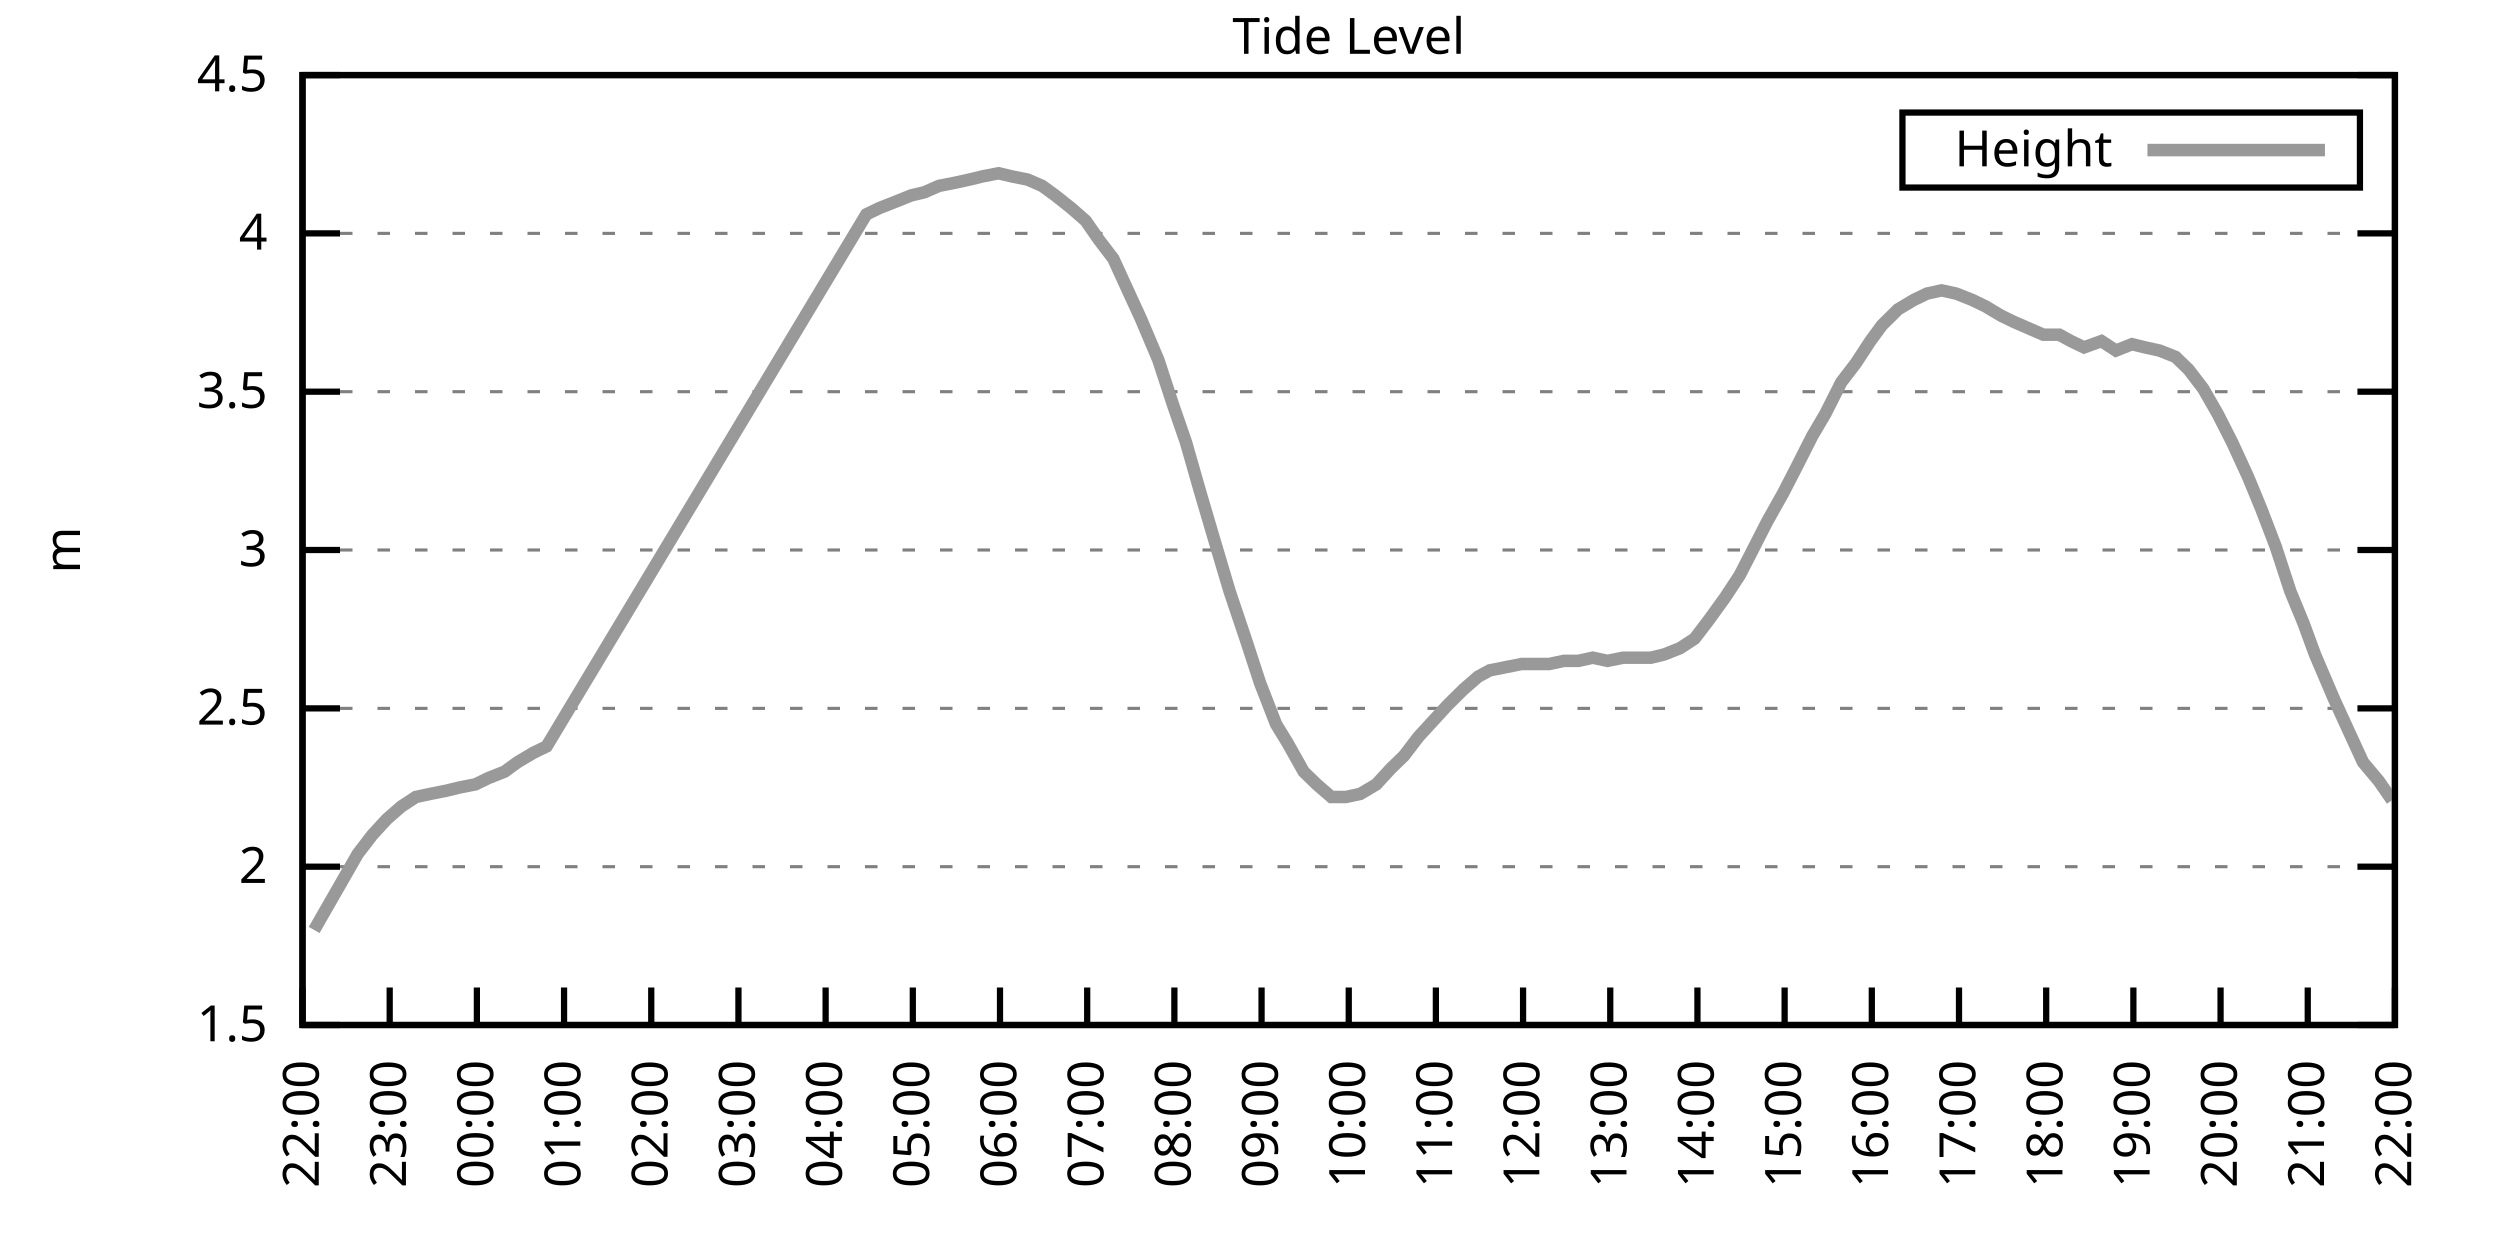
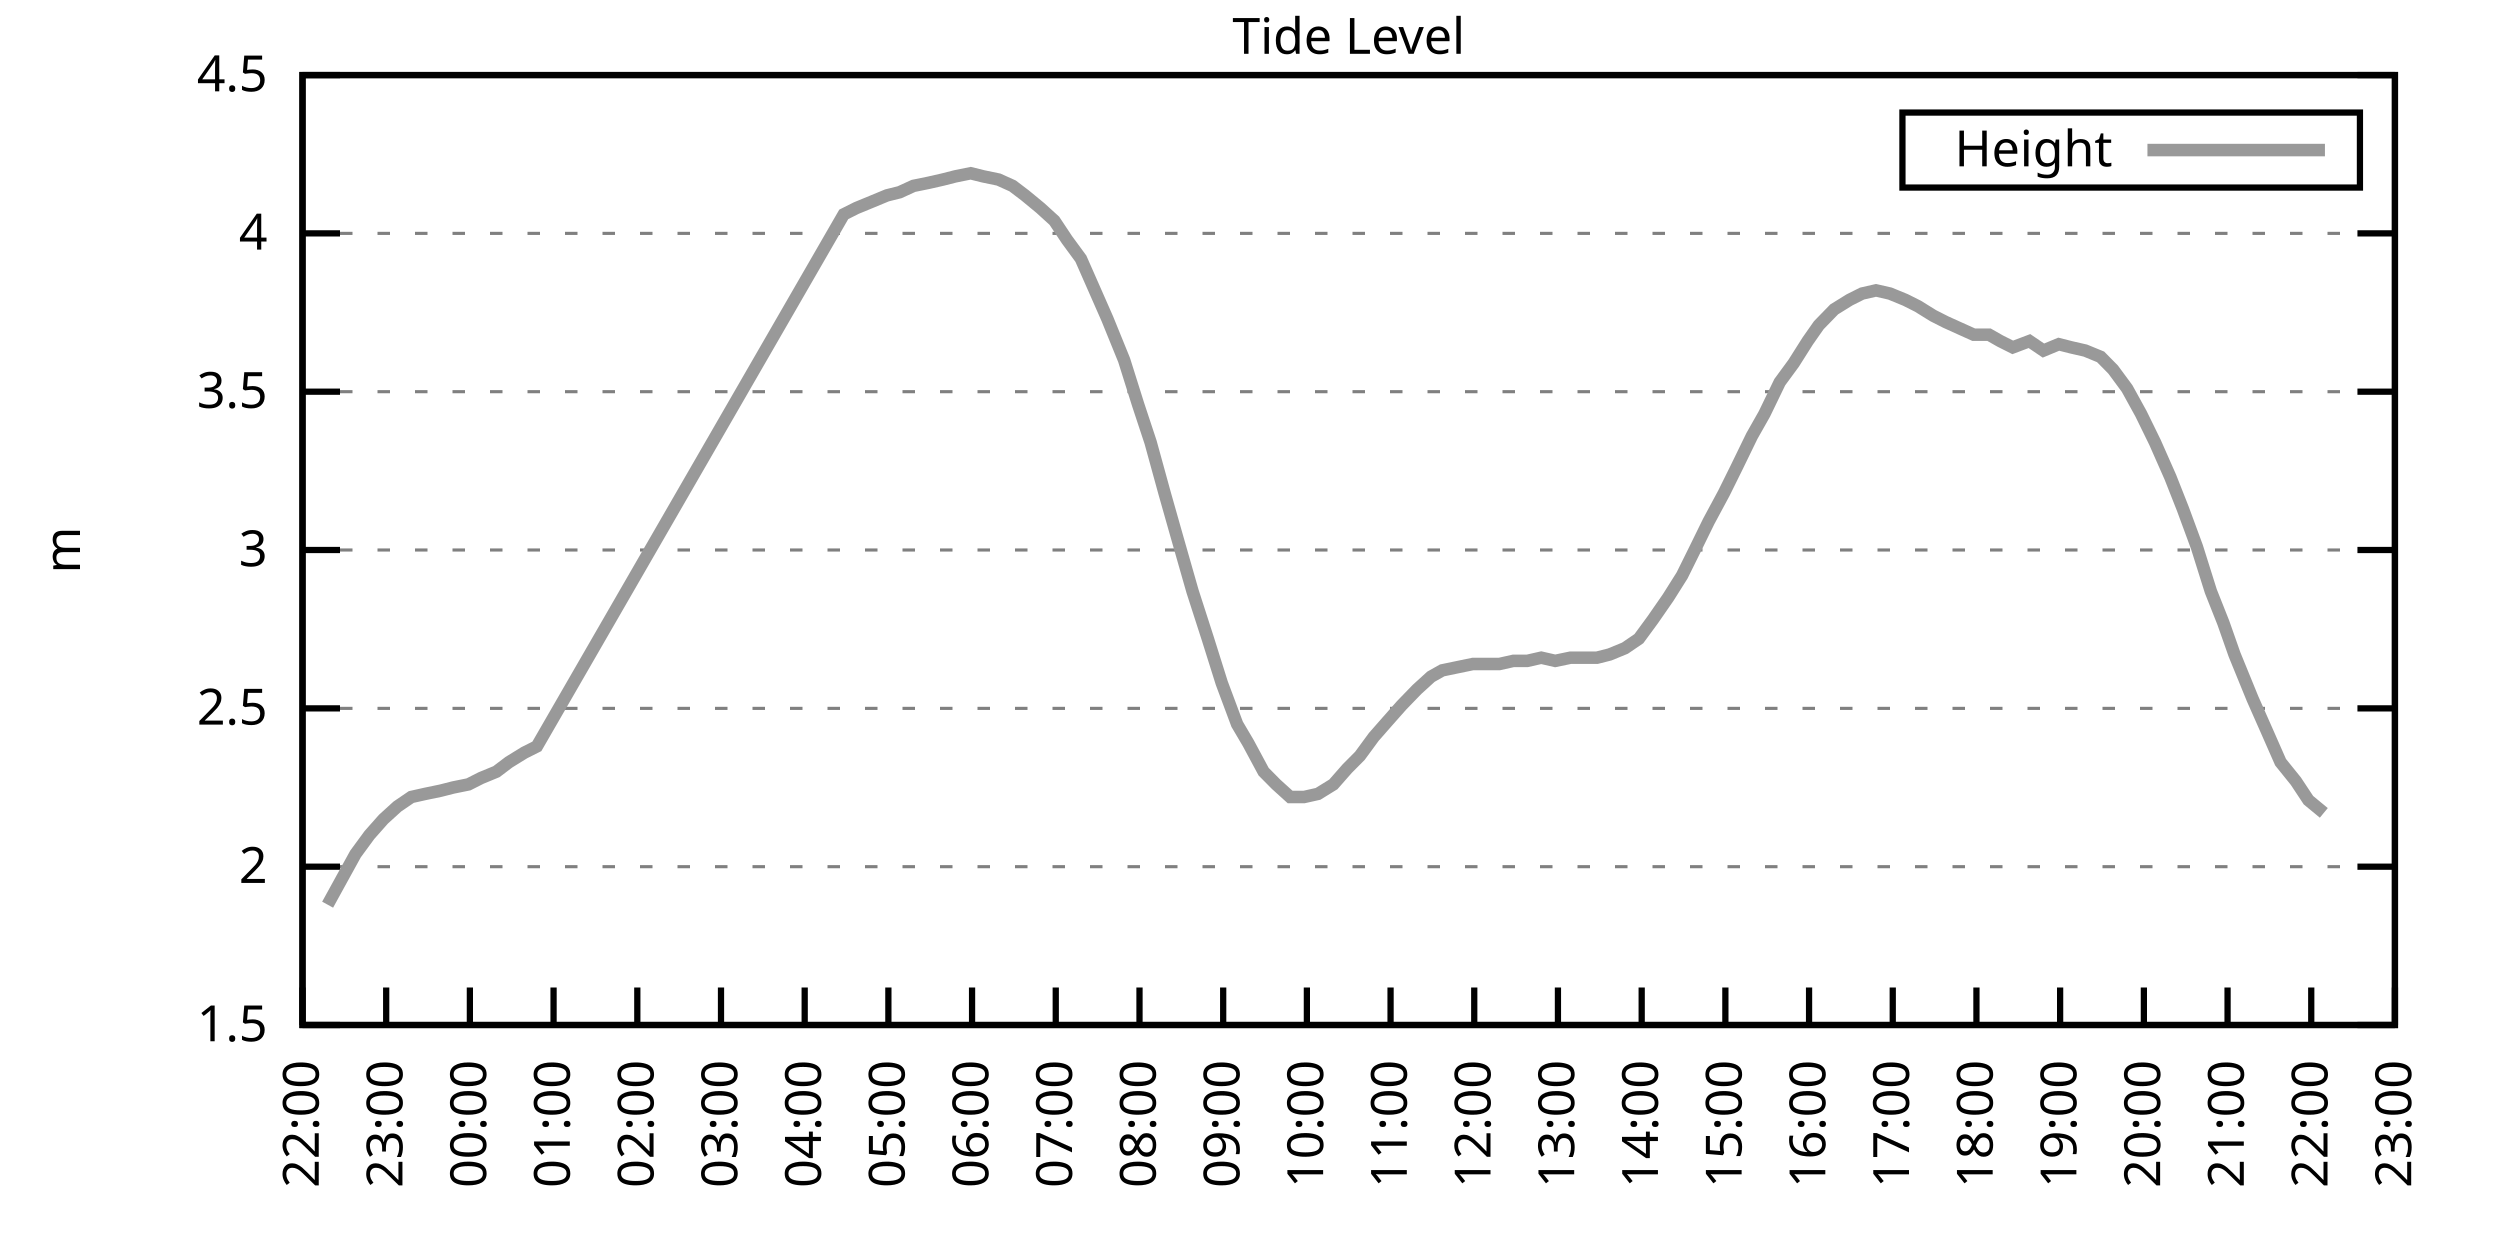
<svg xmlns="http://www.w3.org/2000/svg" xmlns:xlink="http://www.w3.org/1999/xlink" width="400" height="200" viewBox="0 0 400 200">
  <g id="gnuplot_canvas">
    <rect x="0" y="0" width="400" height="200" fill="none" />
    <defs>
      <circle id="gpDot" r="0.5" stroke-width="0.5" stroke="currentColor" />
      <path id="gpPt0" stroke-width="0.333" stroke="currentColor" d="M-1,0 h2 M0,-1 v2" />
      <path id="gpPt1" stroke-width="0.333" stroke="currentColor" d="M-1,-1 L1,1 M1,-1 L-1,1" />
      <path id="gpPt2" stroke-width="0.333" stroke="currentColor" d="M-1,0 L1,0 M0,-1 L0,1 M-1,-1 L1,1 M-1,1 L1,-1" />
      <rect id="gpPt3" stroke-width="0.333" stroke="currentColor" x="-1" y="-1" width="2" height="2" />
      <rect id="gpPt4" stroke-width="0.333" stroke="currentColor" fill="currentColor" x="-1" y="-1" width="2" height="2" />
      <circle id="gpPt5" stroke-width="0.333" stroke="currentColor" cx="0" cy="0" r="1" />
      <use xlink:href="#gpPt5" id="gpPt6" fill="currentColor" stroke="none" />
      <path id="gpPt7" stroke-width="0.333" stroke="currentColor" d="M0,-1.33 L-1.33,0.67 L1.33,0.67 z" />
      <use xlink:href="#gpPt7" id="gpPt8" fill="currentColor" stroke="none" />
      <use xlink:href="#gpPt7" id="gpPt9" stroke="currentColor" transform="rotate(180)" />
      <use xlink:href="#gpPt9" id="gpPt10" fill="currentColor" stroke="none" />
      <use xlink:href="#gpPt3" id="gpPt11" stroke="currentColor" transform="rotate(45)" />
      <use xlink:href="#gpPt11" id="gpPt12" fill="currentColor" stroke="none" />
      <path id="gpPt13" stroke-width="0.333" stroke="currentColor" d="M0,1.330 L1.265,0.411 L0.782,-1.067 L-0.782,-1.076 L-1.265,0.411 z" />
      <use xlink:href="#gpPt13" id="gpPt14" fill="currentColor" stroke="none" />
      <filter id="textbox" filterUnits="objectBoundingBox" x="0" y="0" height="1" width="1">
        <feFlood flood-color="white" flood-opacity="1" result="bgnd" />
        <feComposite in="SourceGraphic" in2="bgnd" operator="atop" />
      </filter>
      <filter id="greybox" filterUnits="objectBoundingBox" x="0" y="0" height="1" width="1">
        <feFlood flood-color="lightgrey" flood-opacity="1" result="grey" />
        <feComposite in="SourceGraphic" in2="grey" operator="atop" />
      </filter>
    </defs>
    <g fill="none" color="white" stroke="currentColor" stroke-width="1.00" stroke-linecap="butt" stroke-linejoin="miter">
</g>
    <g fill="none" color="black" stroke="currentColor" stroke-width="1.00" stroke-linecap="butt" stroke-linejoin="miter">
      <g stroke="none" shape-rendering="crispEdges">
        <polygon fill="rgb(255, 255, 255)" points="48.40,164.00 383.18,164.00 383.18,12.02 48.40,12.02 " />
      </g>
    </g>
    <g fill="none" color="black" stroke="currentColor" stroke-width="1.00" stroke-linecap="butt" stroke-linejoin="miter">
</g>
    <g fill="none" color="black" stroke="black" stroke-width="0.50" stroke-linecap="butt" stroke-linejoin="miter">
</g>
    <g fill="none" color="gray" stroke="currentColor" stroke-width="0.50" stroke-linecap="butt" stroke-linejoin="miter">
      <path stroke="gray" stroke-dasharray="2,4" class="gridline" d="M48.40,164.00 L383.19,164.00  " />
    </g>
    <g fill="none" color="gray" stroke="gray" stroke-width="1.00" stroke-linecap="butt" stroke-linejoin="miter">
</g>
    <g fill="none" color="black" stroke="currentColor" stroke-width="1.00" stroke-linecap="butt" stroke-linejoin="miter">
      <path stroke="black" d="M48.40,164.00 L54.40,164.00 M383.19,164.00 L377.19,164.00  " />
      <g transform="translate(42.80,166.60)" stroke="none" fill="black" font-family="Sans" font-size="8.00" text-anchor="end">
        <text>
          <tspan font-family="Sans"> 1.5</tspan>
        </text>
      </g>
    </g>
    <g fill="none" color="black" stroke="currentColor" stroke-width="1.00" stroke-linecap="butt" stroke-linejoin="miter">
</g>
    <g fill="none" color="black" stroke="black" stroke-width="0.50" stroke-linecap="butt" stroke-linejoin="miter">
</g>
    <g fill="none" color="gray" stroke="currentColor" stroke-width="0.50" stroke-linecap="butt" stroke-linejoin="miter">
      <path stroke="gray" stroke-dasharray="2,4" class="gridline" d="M48.40,138.67 L383.19,138.67  " />
    </g>
    <g fill="none" color="gray" stroke="gray" stroke-width="1.00" stroke-linecap="butt" stroke-linejoin="miter">
</g>
    <g fill="none" color="black" stroke="currentColor" stroke-width="1.00" stroke-linecap="butt" stroke-linejoin="miter">
      <path stroke="black" d="M48.40,138.67 L54.40,138.67 M383.19,138.67 L377.19,138.67  " />
      <g transform="translate(42.80,141.27)" stroke="none" fill="black" font-family="Sans" font-size="8.00" text-anchor="end">
        <text>
          <tspan font-family="Sans"> 2</tspan>
        </text>
      </g>
    </g>
    <g fill="none" color="black" stroke="currentColor" stroke-width="1.00" stroke-linecap="butt" stroke-linejoin="miter">
</g>
    <g fill="none" color="black" stroke="black" stroke-width="0.50" stroke-linecap="butt" stroke-linejoin="miter">
</g>
    <g fill="none" color="gray" stroke="currentColor" stroke-width="0.50" stroke-linecap="butt" stroke-linejoin="miter">
      <path stroke="gray" stroke-dasharray="2,4" class="gridline" d="M48.40,113.34 L383.19,113.34  " />
    </g>
    <g fill="none" color="gray" stroke="gray" stroke-width="1.00" stroke-linecap="butt" stroke-linejoin="miter">
</g>
    <g fill="none" color="black" stroke="currentColor" stroke-width="1.00" stroke-linecap="butt" stroke-linejoin="miter">
      <path stroke="black" d="M48.40,113.34 L54.40,113.34 M383.19,113.34 L377.19,113.34  " />
      <g transform="translate(42.80,115.94)" stroke="none" fill="black" font-family="Sans" font-size="8.00" text-anchor="end">
        <text>
          <tspan font-family="Sans"> 2.5</tspan>
        </text>
      </g>
    </g>
    <g fill="none" color="black" stroke="currentColor" stroke-width="1.00" stroke-linecap="butt" stroke-linejoin="miter">
</g>
    <g fill="none" color="black" stroke="black" stroke-width="0.50" stroke-linecap="butt" stroke-linejoin="miter">
</g>
    <g fill="none" color="gray" stroke="currentColor" stroke-width="0.50" stroke-linecap="butt" stroke-linejoin="miter">
      <path stroke="gray" stroke-dasharray="2,4" class="gridline" d="M48.40,88.00 L383.19,88.00  " />
    </g>
    <g fill="none" color="gray" stroke="gray" stroke-width="1.00" stroke-linecap="butt" stroke-linejoin="miter">
</g>
    <g fill="none" color="black" stroke="currentColor" stroke-width="1.00" stroke-linecap="butt" stroke-linejoin="miter">
      <path stroke="black" d="M48.40,88.00 L54.40,88.00 M383.19,88.00 L377.19,88.00  " />
      <g transform="translate(42.80,90.60)" stroke="none" fill="black" font-family="Sans" font-size="8.00" text-anchor="end">
        <text>
          <tspan font-family="Sans"> 3</tspan>
        </text>
      </g>
    </g>
    <g fill="none" color="black" stroke="currentColor" stroke-width="1.00" stroke-linecap="butt" stroke-linejoin="miter">
</g>
    <g fill="none" color="black" stroke="black" stroke-width="0.50" stroke-linecap="butt" stroke-linejoin="miter">
</g>
    <g fill="none" color="gray" stroke="currentColor" stroke-width="0.50" stroke-linecap="butt" stroke-linejoin="miter">
      <path stroke="gray" stroke-dasharray="2,4" class="gridline" d="M48.40,62.67 L383.19,62.67  " />
    </g>
    <g fill="none" color="gray" stroke="gray" stroke-width="1.00" stroke-linecap="butt" stroke-linejoin="miter">
</g>
    <g fill="none" color="black" stroke="currentColor" stroke-width="1.00" stroke-linecap="butt" stroke-linejoin="miter">
      <path stroke="black" d="M48.40,62.67 L54.40,62.67 M383.19,62.67 L377.19,62.67  " />
      <g transform="translate(42.80,65.27)" stroke="none" fill="black" font-family="Sans" font-size="8.00" text-anchor="end">
        <text>
          <tspan font-family="Sans"> 3.5</tspan>
        </text>
      </g>
    </g>
    <g fill="none" color="black" stroke="currentColor" stroke-width="1.00" stroke-linecap="butt" stroke-linejoin="miter">
</g>
    <g fill="none" color="black" stroke="black" stroke-width="0.50" stroke-linecap="butt" stroke-linejoin="miter">
</g>
    <g fill="none" color="gray" stroke="currentColor" stroke-width="0.50" stroke-linecap="butt" stroke-linejoin="miter">
      <path stroke="gray" stroke-dasharray="2,4" class="gridline" d="M48.40,37.34 L383.19,37.34  " />
    </g>
    <g fill="none" color="gray" stroke="gray" stroke-width="1.00" stroke-linecap="butt" stroke-linejoin="miter">
</g>
    <g fill="none" color="black" stroke="currentColor" stroke-width="1.00" stroke-linecap="butt" stroke-linejoin="miter">
      <path stroke="black" d="M48.40,37.34 L54.40,37.34 M383.19,37.34 L377.19,37.34  " />
      <g transform="translate(42.80,39.94)" stroke="none" fill="black" font-family="Sans" font-size="8.00" text-anchor="end">
        <text>
          <tspan font-family="Sans"> 4</tspan>
        </text>
      </g>
    </g>
    <g fill="none" color="black" stroke="currentColor" stroke-width="1.00" stroke-linecap="butt" stroke-linejoin="miter">
</g>
    <g fill="none" color="black" stroke="black" stroke-width="0.50" stroke-linecap="butt" stroke-linejoin="miter">
</g>
    <g fill="none" color="gray" stroke="currentColor" stroke-width="0.50" stroke-linecap="butt" stroke-linejoin="miter">
      <path stroke="gray" stroke-dasharray="2,4" class="gridline" d="M48.40,12.01 L383.19,12.01  " />
    </g>
    <g fill="none" color="gray" stroke="gray" stroke-width="1.00" stroke-linecap="butt" stroke-linejoin="miter">
</g>
    <g fill="none" color="black" stroke="currentColor" stroke-width="1.00" stroke-linecap="butt" stroke-linejoin="miter">
      <path stroke="black" d="M48.40,12.01 L54.40,12.01 M383.19,12.01 L377.19,12.01  " />
      <g transform="translate(42.80,14.61)" stroke="none" fill="black" font-family="Sans" font-size="8.00" text-anchor="end">
        <text>
          <tspan font-family="Sans"> 4.5</tspan>
        </text>
      </g>
    </g>
    <g fill="none" color="black" stroke="currentColor" stroke-width="1.00" stroke-linecap="butt" stroke-linejoin="miter">
      <path stroke="black" d="M48.40,164.00 L48.40,158.00  " />
      <g transform="translate(51.00,169.60) rotate(270.00)" stroke="none" fill="black" font-family="Sans" font-size="8.00" text-anchor="end">
        <text>
          <tspan font-family="Sans">22:00</tspan>
        </text>
      </g>
    </g>
    <g fill="none" color="black" stroke="currentColor" stroke-width="1.00" stroke-linecap="butt" stroke-linejoin="miter">
-       <path stroke="black" d="M62.35,164.00 L62.35,158.00  " />
-       <g transform="translate(64.95,169.60) rotate(270.00)" stroke="none" fill="black" font-family="Sans" font-size="8.00" text-anchor="end">
+       <path stroke="black" d="M61.79,164.00 L61.79,158.00  " />
+       <g transform="translate(64.39,169.60) rotate(270.00)" stroke="none" fill="black" font-family="Sans" font-size="8.00" text-anchor="end">
        <text>
          <tspan font-family="Sans">23:00</tspan>
        </text>
      </g>
    </g>
    <g fill="none" color="black" stroke="currentColor" stroke-width="1.00" stroke-linecap="butt" stroke-linejoin="miter">
-       <path stroke="black" d="M76.30,164.00 L76.30,158.00  " />
-       <g transform="translate(78.90,169.60) rotate(270.00)" stroke="none" fill="black" font-family="Sans" font-size="8.00" text-anchor="end">
+       <path stroke="black" d="M75.18,164.00 L75.18,158.00  " />
+       <g transform="translate(77.78,169.60) rotate(270.00)" stroke="none" fill="black" font-family="Sans" font-size="8.00" text-anchor="end">
        <text>
          <tspan font-family="Sans">00:00</tspan>
        </text>
      </g>
    </g>
    <g fill="none" color="black" stroke="currentColor" stroke-width="1.00" stroke-linecap="butt" stroke-linejoin="miter">
-       <path stroke="black" d="M90.25,164.00 L90.25,158.00  " />
-       <g transform="translate(92.85,169.60) rotate(270.00)" stroke="none" fill="black" font-family="Sans" font-size="8.00" text-anchor="end">
+       <path stroke="black" d="M88.57,164.00 L88.57,158.00  " />
+       <g transform="translate(91.17,169.60) rotate(270.00)" stroke="none" fill="black" font-family="Sans" font-size="8.00" text-anchor="end">
        <text>
          <tspan font-family="Sans">01:00</tspan>
        </text>
      </g>
    </g>
    <g fill="none" color="black" stroke="currentColor" stroke-width="1.00" stroke-linecap="butt" stroke-linejoin="miter">
-       <path stroke="black" d="M104.20,164.00 L104.20,158.00  " />
-       <g transform="translate(106.80,169.60) rotate(270.00)" stroke="none" fill="black" font-family="Sans" font-size="8.00" text-anchor="end">
+       <path stroke="black" d="M101.97,164.00 L101.97,158.00  " />
+       <g transform="translate(104.57,169.60) rotate(270.00)" stroke="none" fill="black" font-family="Sans" font-size="8.00" text-anchor="end">
        <text>
          <tspan font-family="Sans">02:00</tspan>
        </text>
      </g>
    </g>
    <g fill="none" color="black" stroke="currentColor" stroke-width="1.00" stroke-linecap="butt" stroke-linejoin="miter">
-       <path stroke="black" d="M118.15,164.00 L118.15,158.00  " />
-       <g transform="translate(120.75,169.60) rotate(270.00)" stroke="none" fill="black" font-family="Sans" font-size="8.00" text-anchor="end">
+       <path stroke="black" d="M115.36,164.00 L115.36,158.00  " />
+       <g transform="translate(117.96,169.60) rotate(270.00)" stroke="none" fill="black" font-family="Sans" font-size="8.00" text-anchor="end">
        <text>
          <tspan font-family="Sans">03:00</tspan>
        </text>
      </g>
    </g>
    <g fill="none" color="black" stroke="currentColor" stroke-width="1.00" stroke-linecap="butt" stroke-linejoin="miter">
-       <path stroke="black" d="M132.10,164.00 L132.10,158.00  " />
-       <g transform="translate(134.70,169.60) rotate(270.00)" stroke="none" fill="black" font-family="Sans" font-size="8.00" text-anchor="end">
+       <path stroke="black" d="M128.75,164.00 L128.75,158.00  " />
+       <g transform="translate(131.35,169.60) rotate(270.00)" stroke="none" fill="black" font-family="Sans" font-size="8.00" text-anchor="end">
        <text>
          <tspan font-family="Sans">04:00</tspan>
        </text>
      </g>
    </g>
    <g fill="none" color="black" stroke="currentColor" stroke-width="1.00" stroke-linecap="butt" stroke-linejoin="miter">
-       <path stroke="black" d="M146.05,164.00 L146.05,158.00  " />
-       <g transform="translate(148.65,169.60) rotate(270.00)" stroke="none" fill="black" font-family="Sans" font-size="8.00" text-anchor="end">
+       <path stroke="black" d="M142.14,164.00 L142.14,158.00  " />
+       <g transform="translate(144.74,169.60) rotate(270.00)" stroke="none" fill="black" font-family="Sans" font-size="8.00" text-anchor="end">
        <text>
          <tspan font-family="Sans">05:00</tspan>
        </text>
      </g>
    </g>
    <g fill="none" color="black" stroke="currentColor" stroke-width="1.00" stroke-linecap="butt" stroke-linejoin="miter">
-       <path stroke="black" d="M160.00,164.00 L160.00,158.00  " />
-       <g transform="translate(162.60,169.60) rotate(270.00)" stroke="none" fill="black" font-family="Sans" font-size="8.00" text-anchor="end">
+       <path stroke="black" d="M155.53,164.00 L155.53,158.00  " />
+       <g transform="translate(158.13,169.60) rotate(270.00)" stroke="none" fill="black" font-family="Sans" font-size="8.00" text-anchor="end">
        <text>
          <tspan font-family="Sans">06:00</tspan>
        </text>
      </g>
    </g>
    <g fill="none" color="black" stroke="currentColor" stroke-width="1.00" stroke-linecap="butt" stroke-linejoin="miter">
-       <path stroke="black" d="M173.95,164.00 L173.95,158.00  " />
-       <g transform="translate(176.55,169.60) rotate(270.00)" stroke="none" fill="black" font-family="Sans" font-size="8.00" text-anchor="end">
+       <path stroke="black" d="M168.92,164.00 L168.92,158.00  " />
+       <g transform="translate(171.52,169.60) rotate(270.00)" stroke="none" fill="black" font-family="Sans" font-size="8.00" text-anchor="end">
        <text>
          <tspan font-family="Sans">07:00</tspan>
        </text>
      </g>
    </g>
    <g fill="none" color="black" stroke="currentColor" stroke-width="1.00" stroke-linecap="butt" stroke-linejoin="miter">
-       <path stroke="black" d="M187.90,164.00 L187.90,158.00  " />
-       <g transform="translate(190.50,169.60) rotate(270.00)" stroke="none" fill="black" font-family="Sans" font-size="8.00" text-anchor="end">
+       <path stroke="black" d="M182.32,164.00 L182.32,158.00  " />
+       <g transform="translate(184.92,169.60) rotate(270.00)" stroke="none" fill="black" font-family="Sans" font-size="8.00" text-anchor="end">
        <text>
          <tspan font-family="Sans">08:00</tspan>
        </text>
      </g>
    </g>
    <g fill="none" color="black" stroke="currentColor" stroke-width="1.00" stroke-linecap="butt" stroke-linejoin="miter">
-       <path stroke="black" d="M201.85,164.00 L201.85,158.00  " />
-       <g transform="translate(204.45,169.60) rotate(270.00)" stroke="none" fill="black" font-family="Sans" font-size="8.00" text-anchor="end">
+       <path stroke="black" d="M195.71,164.00 L195.71,158.00  " />
+       <g transform="translate(198.31,169.60) rotate(270.00)" stroke="none" fill="black" font-family="Sans" font-size="8.00" text-anchor="end">
        <text>
          <tspan font-family="Sans">09:00</tspan>
        </text>
      </g>
    </g>
    <g fill="none" color="black" stroke="currentColor" stroke-width="1.00" stroke-linecap="butt" stroke-linejoin="miter">
-       <path stroke="black" d="M215.80,164.00 L215.80,158.00  " />
-       <g transform="translate(218.40,169.60) rotate(270.00)" stroke="none" fill="black" font-family="Sans" font-size="8.00" text-anchor="end">
+       <path stroke="black" d="M209.10,164.00 L209.10,158.00  " />
+       <g transform="translate(211.70,169.60) rotate(270.00)" stroke="none" fill="black" font-family="Sans" font-size="8.00" text-anchor="end">
        <text>
          <tspan font-family="Sans">10:00</tspan>
        </text>
      </g>
    </g>
    <g fill="none" color="black" stroke="currentColor" stroke-width="1.00" stroke-linecap="butt" stroke-linejoin="miter">
-       <path stroke="black" d="M229.74,164.00 L229.74,158.00  " />
-       <g transform="translate(232.34,169.60) rotate(270.00)" stroke="none" fill="black" font-family="Sans" font-size="8.00" text-anchor="end">
+       <path stroke="black" d="M222.49,164.00 L222.49,158.00  " />
+       <g transform="translate(225.09,169.60) rotate(270.00)" stroke="none" fill="black" font-family="Sans" font-size="8.00" text-anchor="end">
        <text>
          <tspan font-family="Sans">11:00</tspan>
        </text>
      </g>
    </g>
    <g fill="none" color="black" stroke="currentColor" stroke-width="1.00" stroke-linecap="butt" stroke-linejoin="miter">
-       <path stroke="black" d="M243.69,164.00 L243.69,158.00  " />
-       <g transform="translate(246.29,169.60) rotate(270.00)" stroke="none" fill="black" font-family="Sans" font-size="8.00" text-anchor="end">
+       <path stroke="black" d="M235.88,164.00 L235.88,158.00  " />
+       <g transform="translate(238.48,169.60) rotate(270.00)" stroke="none" fill="black" font-family="Sans" font-size="8.00" text-anchor="end">
        <text>
          <tspan font-family="Sans">12:00</tspan>
        </text>
      </g>
    </g>
    <g fill="none" color="black" stroke="currentColor" stroke-width="1.00" stroke-linecap="butt" stroke-linejoin="miter">
-       <path stroke="black" d="M257.64,164.00 L257.64,158.00  " />
-       <g transform="translate(260.24,169.60) rotate(270.00)" stroke="none" fill="black" font-family="Sans" font-size="8.00" text-anchor="end">
+       <path stroke="black" d="M249.27,164.00 L249.27,158.00  " />
+       <g transform="translate(251.87,169.60) rotate(270.00)" stroke="none" fill="black" font-family="Sans" font-size="8.00" text-anchor="end">
        <text>
          <tspan font-family="Sans">13:00</tspan>
        </text>
      </g>
    </g>
    <g fill="none" color="black" stroke="currentColor" stroke-width="1.00" stroke-linecap="butt" stroke-linejoin="miter">
-       <path stroke="black" d="M271.59,164.00 L271.59,158.00  " />
-       <g transform="translate(274.19,169.60) rotate(270.00)" stroke="none" fill="black" font-family="Sans" font-size="8.00" text-anchor="end">
+       <path stroke="black" d="M262.67,164.00 L262.67,158.00  " />
+       <g transform="translate(265.27,169.60) rotate(270.00)" stroke="none" fill="black" font-family="Sans" font-size="8.00" text-anchor="end">
        <text>
          <tspan font-family="Sans">14:00</tspan>
        </text>
      </g>
    </g>
    <g fill="none" color="black" stroke="currentColor" stroke-width="1.00" stroke-linecap="butt" stroke-linejoin="miter">
-       <path stroke="black" d="M285.54,164.00 L285.54,158.00  " />
-       <g transform="translate(288.14,169.60) rotate(270.00)" stroke="none" fill="black" font-family="Sans" font-size="8.00" text-anchor="end">
+       <path stroke="black" d="M276.06,164.00 L276.06,158.00  " />
+       <g transform="translate(278.66,169.60) rotate(270.00)" stroke="none" fill="black" font-family="Sans" font-size="8.00" text-anchor="end">
        <text>
          <tspan font-family="Sans">15:00</tspan>
        </text>
      </g>
    </g>
    <g fill="none" color="black" stroke="currentColor" stroke-width="1.00" stroke-linecap="butt" stroke-linejoin="miter">
-       <path stroke="black" d="M299.49,164.00 L299.49,158.00  " />
-       <g transform="translate(302.09,169.60) rotate(270.00)" stroke="none" fill="black" font-family="Sans" font-size="8.00" text-anchor="end">
+       <path stroke="black" d="M289.45,164.00 L289.45,158.00  " />
+       <g transform="translate(292.05,169.60) rotate(270.00)" stroke="none" fill="black" font-family="Sans" font-size="8.00" text-anchor="end">
        <text>
          <tspan font-family="Sans">16:00</tspan>
        </text>
      </g>
    </g>
    <g fill="none" color="black" stroke="currentColor" stroke-width="1.00" stroke-linecap="butt" stroke-linejoin="miter">
-       <path stroke="black" d="M313.44,164.00 L313.44,158.00  " />
-       <g transform="translate(316.04,169.60) rotate(270.00)" stroke="none" fill="black" font-family="Sans" font-size="8.00" text-anchor="end">
+       <path stroke="black" d="M302.84,164.00 L302.84,158.00  " />
+       <g transform="translate(305.44,169.60) rotate(270.00)" stroke="none" fill="black" font-family="Sans" font-size="8.00" text-anchor="end">
        <text>
          <tspan font-family="Sans">17:00</tspan>
        </text>
      </g>
    </g>
    <g fill="none" color="black" stroke="currentColor" stroke-width="1.00" stroke-linecap="butt" stroke-linejoin="miter">
-       <path stroke="black" d="M327.39,164.00 L327.39,158.00  " />
-       <g transform="translate(329.99,169.60) rotate(270.00)" stroke="none" fill="black" font-family="Sans" font-size="8.00" text-anchor="end">
+       <path stroke="black" d="M316.23,164.00 L316.23,158.00  " />
+       <g transform="translate(318.83,169.60) rotate(270.00)" stroke="none" fill="black" font-family="Sans" font-size="8.00" text-anchor="end">
        <text>
          <tspan font-family="Sans">18:00</tspan>
        </text>
      </g>
    </g>
    <g fill="none" color="black" stroke="currentColor" stroke-width="1.00" stroke-linecap="butt" stroke-linejoin="miter">
-       <path stroke="black" d="M341.34,164.00 L341.34,158.00  " />
-       <g transform="translate(343.94,169.60) rotate(270.00)" stroke="none" fill="black" font-family="Sans" font-size="8.00" text-anchor="end">
+       <path stroke="black" d="M329.62,164.00 L329.62,158.00  " />
+       <g transform="translate(332.22,169.60) rotate(270.00)" stroke="none" fill="black" font-family="Sans" font-size="8.00" text-anchor="end">
        <text>
          <tspan font-family="Sans">19:00</tspan>
        </text>
      </g>
    </g>
    <g fill="none" color="black" stroke="currentColor" stroke-width="1.00" stroke-linecap="butt" stroke-linejoin="miter">
-       <path stroke="black" d="M355.29,164.00 L355.29,158.00  " />
-       <g transform="translate(357.89,169.60) rotate(270.00)" stroke="none" fill="black" font-family="Sans" font-size="8.00" text-anchor="end">
+       <path stroke="black" d="M343.02,164.00 L343.02,158.00  " />
+       <g transform="translate(345.62,169.60) rotate(270.00)" stroke="none" fill="black" font-family="Sans" font-size="8.00" text-anchor="end">
        <text>
          <tspan font-family="Sans">20:00</tspan>
        </text>
      </g>
    </g>
    <g fill="none" color="black" stroke="currentColor" stroke-width="1.00" stroke-linecap="butt" stroke-linejoin="miter">
-       <path stroke="black" d="M369.24,164.00 L369.24,158.00  " />
-       <g transform="translate(371.84,169.60) rotate(270.00)" stroke="none" fill="black" font-family="Sans" font-size="8.00" text-anchor="end">
+       <path stroke="black" d="M356.41,164.00 L356.41,158.00  " />
+       <g transform="translate(359.01,169.60) rotate(270.00)" stroke="none" fill="black" font-family="Sans" font-size="8.00" text-anchor="end">
        <text>
          <tspan font-family="Sans">21:00</tspan>
+         </text>
+       </g>
+     </g>
+     <g fill="none" color="black" stroke="currentColor" stroke-width="1.00" stroke-linecap="butt" stroke-linejoin="miter">
+       <path stroke="black" d="M369.80,164.00 L369.80,158.00  " />
+       <g transform="translate(372.40,169.60) rotate(270.00)" stroke="none" fill="black" font-family="Sans" font-size="8.00" text-anchor="end">
+         <text>
+           <tspan font-family="Sans">22:00</tspan>
        </text>
      </g>
    </g>
    <g fill="none" color="black" stroke="currentColor" stroke-width="1.00" stroke-linecap="butt" stroke-linejoin="miter">
      <path stroke="black" d="M383.19,164.00 L383.19,158.00  " />
      <g transform="translate(385.79,169.60) rotate(270.00)" stroke="none" fill="black" font-family="Sans" font-size="8.00" text-anchor="end">
        <text>
-           <tspan font-family="Sans">22:00</tspan>
+           <tspan font-family="Sans">23:00</tspan>
        </text>
      </g>
    </g>
    <g fill="none" color="black" stroke="currentColor" stroke-width="1.00" stroke-linecap="butt" stroke-linejoin="miter">
</g>
    <g fill="none" color="black" stroke="currentColor" stroke-width="1.00" stroke-linecap="butt" stroke-linejoin="miter">
      <path stroke="black" d="M48.40,12.01 L48.40,164.00 L383.19,164.00 L383.19,12.01 L48.40,12.01 Z  " />
    </g>
    <g fill="none" color="black" stroke="currentColor" stroke-width="1.00" stroke-linecap="butt" stroke-linejoin="miter">
</g>
    <g fill="none" color="black" stroke="currentColor" stroke-width="1.00" stroke-linecap="butt" stroke-linejoin="miter">
      <path stroke="black" d="M304.39,30.01 L304.39,18.01 L377.59,18.01 L377.59,30.01 L304.39,30.01 Z  " />
    </g>
    <g id="Tide_level_plot_1">
      <g fill="none" color="white" stroke="black" stroke-width="2.00" stroke-linecap="butt" stroke-linejoin="miter">
</g>
      <g fill="none" color="black" stroke="currentColor" stroke-width="2.00" stroke-linecap="butt" stroke-linejoin="miter">
        <g transform="translate(337.99,26.61)" stroke="none" fill="black" font-family="Sans" font-size="8.00" text-anchor="end">
          <text>
            <tspan font-family="Sans">Height</tspan>
          </text>
        </g>
      </g>
      <g fill="none" color="black" stroke="currentColor" stroke-width="2.00" stroke-linecap="butt" stroke-linejoin="miter">
-         <path stroke="rgb(153, 153, 153)" d="M343.59,24.01 L371.99,24.01 M50.26,148.80 L52.58,144.75 L54.91,140.69 L57.23,136.64 L59.56,133.60 L61.88,131.07   L64.21,129.04 L66.53,127.52 L68.86,127.02 L71.42,126.51 L73.51,126.00 L76.07,125.50 L78.16,124.48 L80.72,123.47   L82.81,121.95 L85.37,120.43 L87.46,119.42 L138.61,34.30 L140.70,33.29 L143.26,32.28 L145.81,31.26 L147.91,30.76   L150.23,29.74 L152.79,29.24 L155.11,28.73 L157.21,28.22 L159.76,27.72 L161.86,28.22 L164.41,28.73 L166.74,29.74   L168.83,31.26 L171.39,33.29 L173.71,35.32 L175.81,38.35 L178.13,41.39 L180.22,45.95 L182.55,51.02 L185.34,57.61   L187.66,64.70 L189.76,70.78 L192.08,78.89 L194.17,85.98 L196.73,94.59 L199.29,102.19 L201.61,109.28 L204.17,115.87   L206.03,118.91 L208.59,123.47 L210.68,125.50 L213.01,127.52 L215.33,127.52 L217.65,127.02 L220.21,125.50 L222.54,122.96   L224.63,120.94 L226.95,117.90 L229.28,115.36 L231.60,112.83 L234.16,110.30 L236.49,108.27 L238.35,107.26 L240.90,106.75   L243.46,106.24 L245.55,106.24 L247.88,106.24 L250.20,105.74 L252.53,105.74 L254.85,105.23 L257.18,105.74 L259.74,105.23   L261.83,105.23 L264.15,105.23 L266.25,104.72 L268.80,103.71 L271.13,102.19 L273.45,99.15 L276.01,95.60 L278.34,92.06   L280.43,88.00 L282.75,83.45 L285.31,78.89 L287.40,74.83 L289.96,69.77 L292.05,66.22 L294.61,61.15 L296.94,58.11   L299.26,54.57 L301.12,52.03 L303.68,49.50 L306.23,47.98 L308.33,46.97 L310.65,46.46 L312.98,46.97 L315.53,47.98   L317.63,48.99 L320.18,50.51 L322.28,51.53 L324.60,52.54 L326.93,53.55 L329.48,53.55 L331.34,54.57 L333.44,55.58   L336.23,54.57 L338.55,56.09 L341.11,55.07 L343.20,55.58 L345.53,56.09 L348.08,57.10 L350.18,59.13 L352.50,62.17   L354.83,66.22 L357.15,70.78 L359.71,76.35 L361.80,81.42 L364.13,87.50 L366.45,94.59 L368.54,99.66 L370.40,104.72   L373.43,111.82 L375.75,116.88 L378.08,121.95 L380.63,124.99 L382.73,128.03  " />
+         <path stroke="rgb(153, 153, 153)" d="M343.59,24.01 L371.99,24.01 M52.42,144.75 L54.65,140.69 L56.88,136.64 L59.11,133.60 L61.35,131.07 L63.58,129.04   L65.81,127.52 L68.04,127.02 L70.50,126.51 L72.50,126.00 L74.96,125.50 L76.97,124.48 L79.42,123.47 L81.43,121.95   L83.89,120.43 L85.90,119.42 L135.00,34.30 L137.01,33.29 L139.46,32.28 L141.92,31.26 L143.93,30.76 L146.16,29.74   L148.61,29.24 L150.85,28.73 L152.85,28.22 L155.31,27.72 L157.32,28.22 L159.77,28.73 L162.01,29.74 L164.01,31.26   L166.47,33.29 L168.70,35.32 L170.71,38.35 L172.94,41.39 L174.95,45.95 L177.18,51.02 L179.86,57.61 L182.09,64.70   L184.10,70.78 L186.33,78.89 L188.34,85.98 L190.80,94.59 L193.25,102.19 L195.48,109.28 L197.94,115.87 L199.73,118.91   L202.18,123.47 L204.19,125.50 L206.42,127.52 L208.65,127.52 L210.88,127.02 L213.34,125.50 L215.57,122.96 L217.58,120.94   L219.81,117.90 L222.04,115.36 L224.28,112.83 L226.73,110.30 L228.96,108.27 L230.75,107.26 L233.20,106.75 L235.66,106.24   L237.67,106.24 L239.90,106.24 L242.13,105.74 L244.36,105.74 L246.60,105.23 L248.83,105.74 L251.28,105.23 L253.29,105.23   L255.52,105.23 L257.53,104.72 L259.99,103.71 L262.22,102.19 L264.45,99.15 L266.91,95.60 L269.14,92.06 L271.15,88.00   L273.38,83.45 L275.83,78.89 L277.84,74.83 L280.30,69.77 L282.31,66.22 L284.76,61.15 L286.99,58.11 L289.23,54.57   L291.01,52.03 L293.47,49.50 L295.92,47.98 L297.93,46.97 L300.16,46.46 L302.39,46.97 L304.85,47.98 L306.86,48.99   L309.31,50.51 L311.32,51.53 L313.55,52.54 L315.79,53.55 L318.24,53.55 L320.03,54.57 L322.04,55.58 L324.71,54.57   L326.95,56.09 L329.40,55.07 L331.41,55.58 L333.64,56.09 L336.10,57.10 L338.10,59.13 L340.34,62.17 L342.57,66.22   L344.80,70.78 L347.26,76.35 L349.26,81.42 L351.50,87.50 L353.73,94.59 L355.74,99.66 L357.52,104.72 L360.42,111.82   L362.66,116.88 L364.89,121.95 L367.34,124.99 L369.35,128.03 L371.81,130.06  " />
      </g>
    </g>
    <g fill="none" color="black" stroke="currentColor" stroke-width="2.00" stroke-linecap="butt" stroke-linejoin="miter">
</g>
    <g fill="none" color="black" stroke="black" stroke-width="1.00" stroke-linecap="butt" stroke-linejoin="miter">
</g>
    <g fill="none" color="black" stroke="currentColor" stroke-width="1.00" stroke-linecap="butt" stroke-linejoin="miter">
      <path stroke="black" d="M48.40,12.01 L48.40,164.00 L383.19,164.00 L383.19,12.01 L48.40,12.01 Z  " />
      <g transform="translate(12.80,88.01) rotate(270.00)" stroke="none" fill="black" font-family="Sans" font-size="8.00" text-anchor="middle">
        <text>
          <tspan font-family="Sans">m</tspan>
        </text>
      </g>
    </g>
    <g fill="none" color="black" stroke="currentColor" stroke-width="1.00" stroke-linecap="butt" stroke-linejoin="miter">
</g>
    <g fill="none" color="black" stroke="currentColor" stroke-width="1.00" stroke-linecap="butt" stroke-linejoin="miter">
      <g transform="translate(215.79,8.61)" stroke="none" fill="black" font-family="Sans" font-size="8.00" text-anchor="middle">
        <text>
          <tspan font-family="Sans">Tide Level</tspan>
        </text>
      </g>
    </g>
    <g fill="none" color="black" stroke="currentColor" stroke-width="1.00" stroke-linecap="butt" stroke-linejoin="miter">
</g>
  </g>
</svg>
